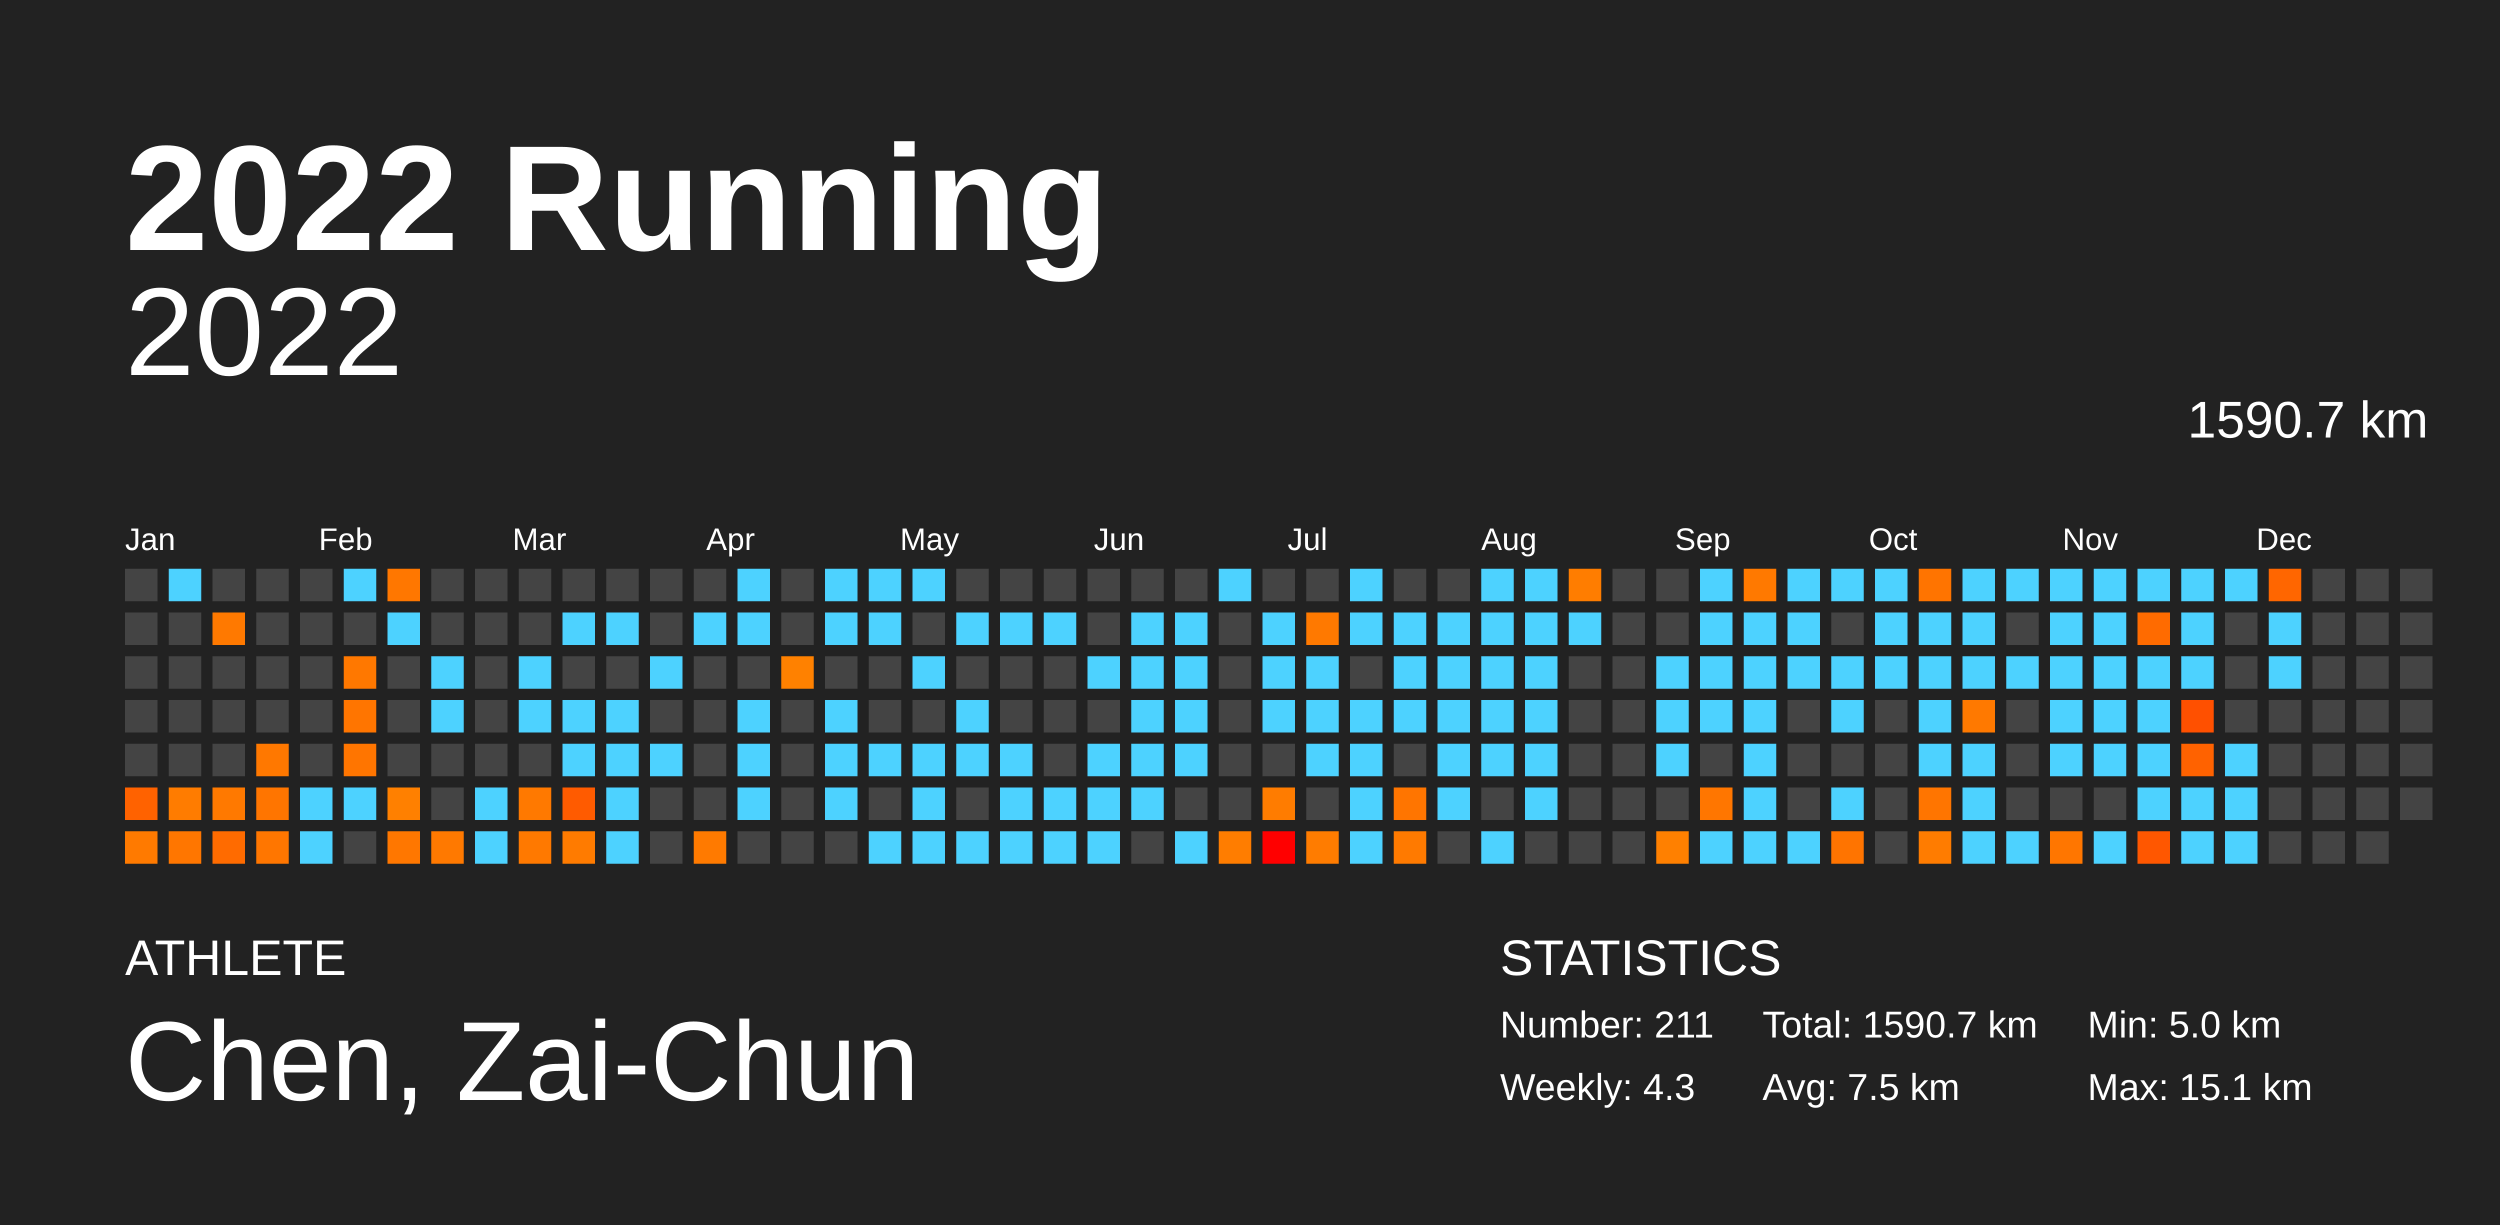
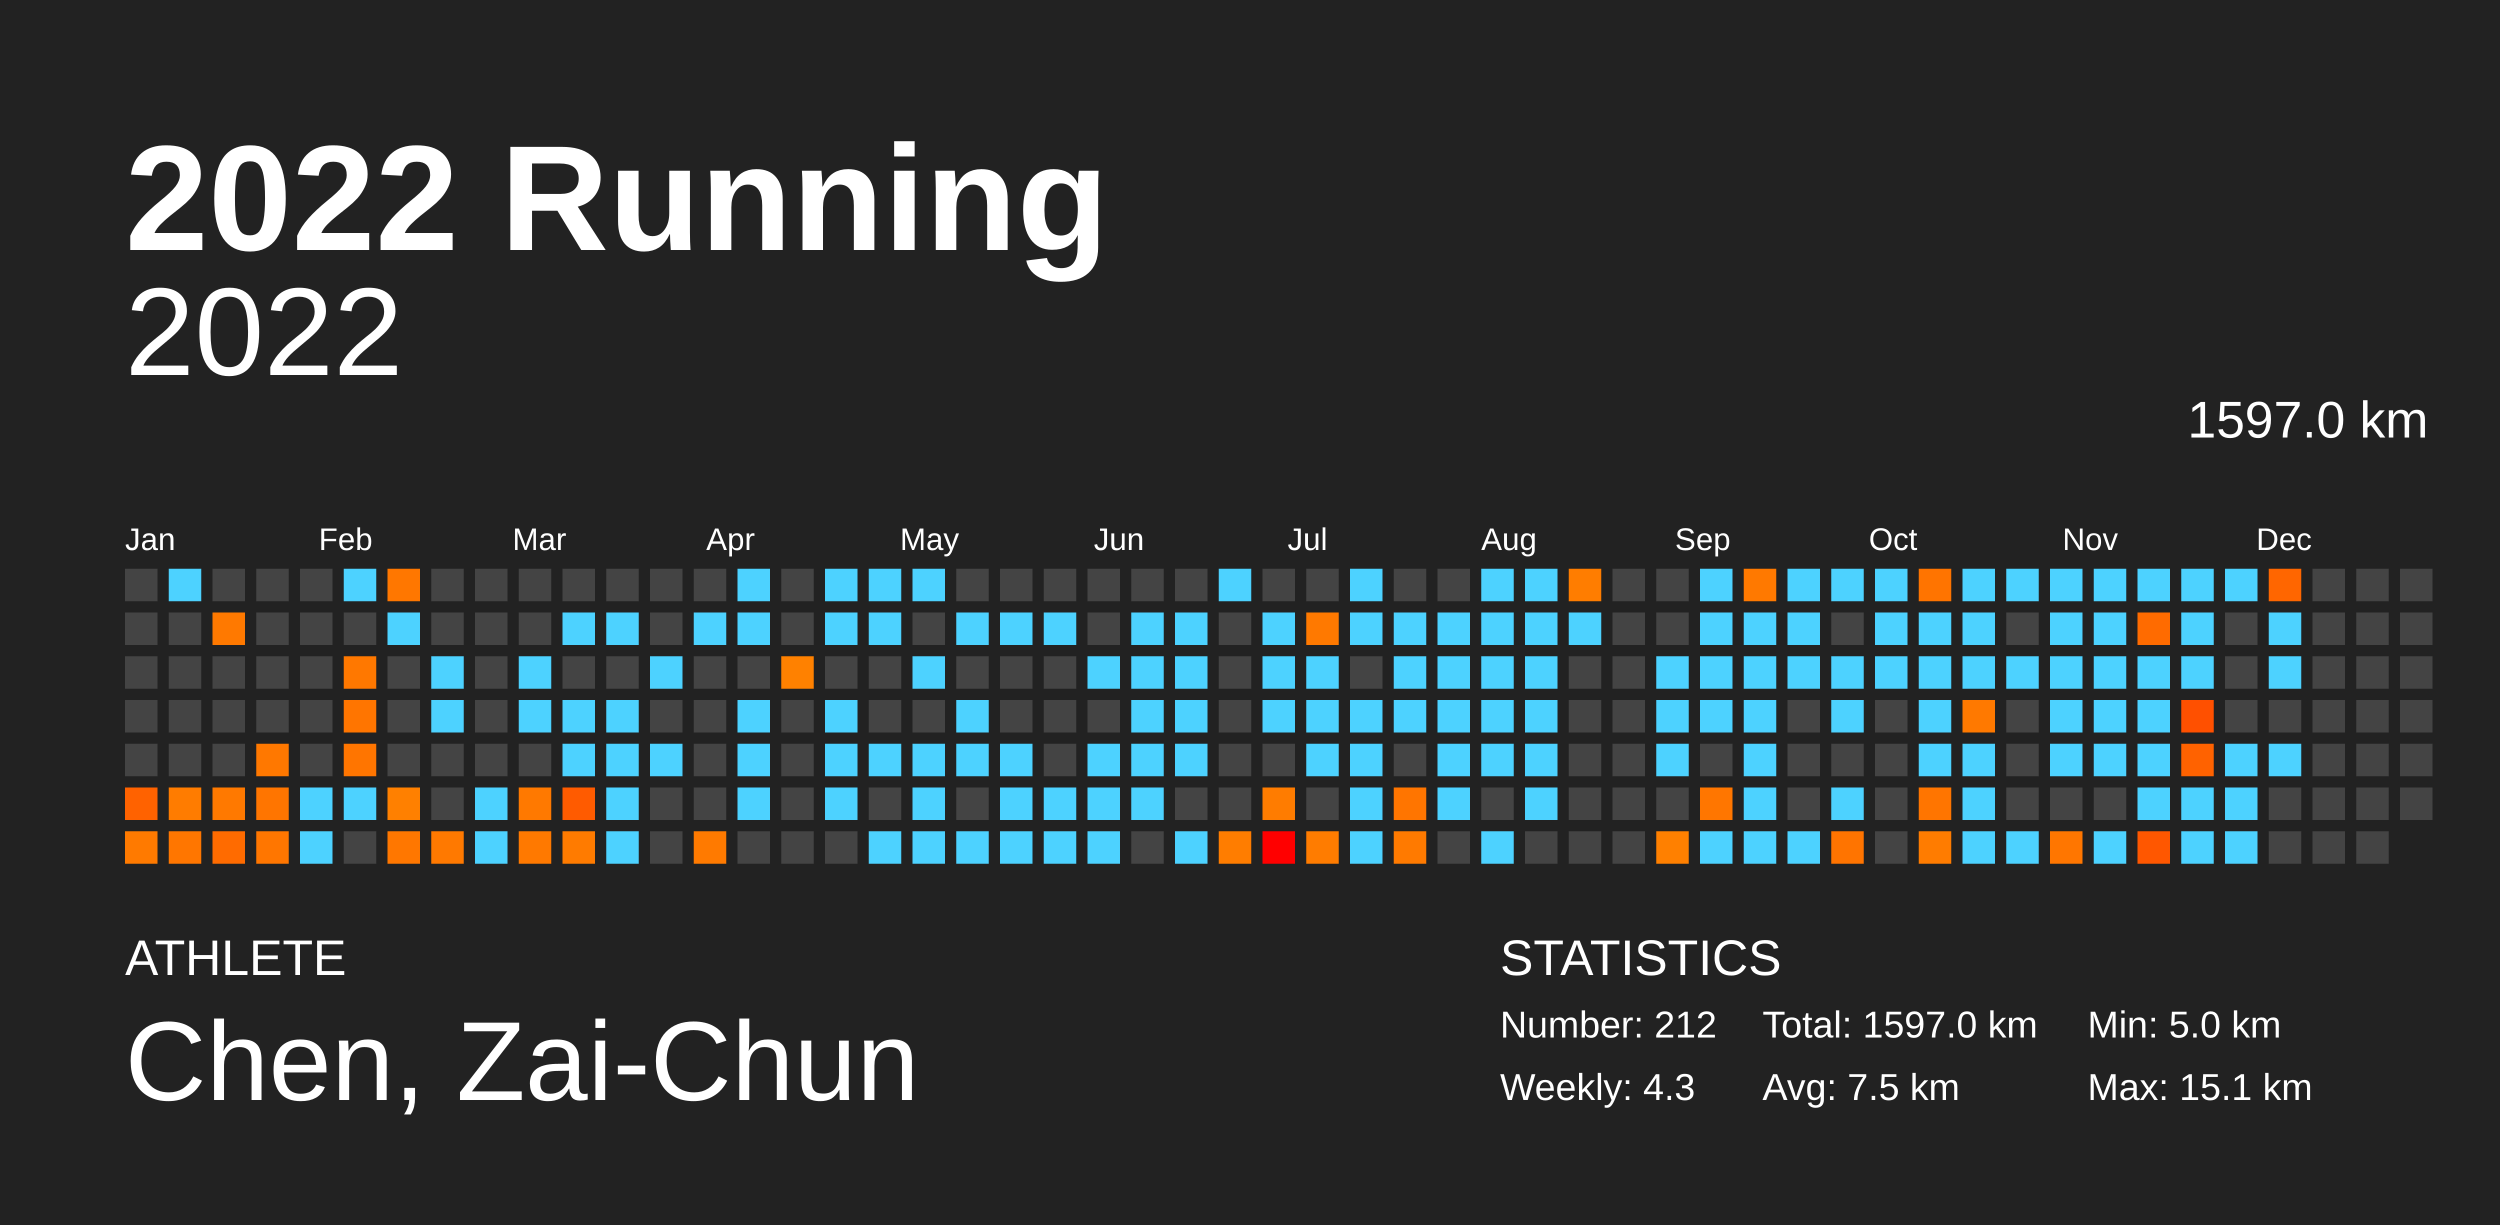
<svg xmlns="http://www.w3.org/2000/svg" baseProfile="full" height="98mm" version="1.1" viewBox="0,0,200,98" width="200mm">
  <defs />
  <rect fill="#222222" height="98" width="200" x="0" y="0" />
  <text fill="#FFFFFF" style="font-size:12px; font-family:Arial; font-weight:bold;" x="10" y="20">2022 Running</text>
  <text fill="#FFFFFF" style="font-size:4px; font-family:Arial" x="10" y="78">ATHLETE</text>
  <text fill="#FFFFFF" style="font-size:9px; font-family:Arial" x="10" y="88">Chen, Zai-Chun</text>
  <text fill="#FFFFFF" style="font-size:4px; font-family:Arial" x="120" y="78">STATISTICS</text>
-   <text fill="#FFFFFF" style="font-size:3px; font-family:Arial" x="120" y="83">Number: 211</text>
+   <text fill="#FFFFFF" style="font-size:3px; font-family:Arial" x="120" y="83">Number: 212</text>
  <text fill="#FFFFFF" style="font-size:3px; font-family:Arial" x="120" y="88">Weekly: 4.3</text>
-   <text fill="#FFFFFF" style="font-size:3px; font-family:Arial" x="141" y="83">Total: 1590.7 km</text>
+   <text fill="#FFFFFF" style="font-size:3px; font-family:Arial" x="141" y="83">Total: 1597.0 km</text>
  <text fill="#FFFFFF" style="font-size:3px; font-family:Arial" x="141" y="88">Avg: 7.5 km</text>
  <text fill="#FFFFFF" style="font-size:3px; font-family:Arial" x="167" y="83">Min: 5.0 km</text>
  <text fill="#FFFFFF" style="font-size:3px; font-family:Arial" x="167" y="88">Max: 15.1 km</text>
  <text alignment-baseline="hanging" fill="#FFFFFF" style="font-size:10.0px; font-family:Arial;" x="10" y="30">2022</text>
-   <text alignment-baseline="hanging" fill="#FFFFFF" style="font-size:4.125px; font-family:Arial;" x="175" y="35">1590.7 km</text>
+   <text alignment-baseline="hanging" fill="#FFFFFF" style="font-size:4.125px; font-family:Arial;" x="175" y="35">1597.0 km</text>
  <text fill="#FFFFFF" style="font-size:2.5px; font-family:Arial" x="10.0" y="44">Jan</text>
  <text fill="#FFFFFF" style="font-size:2.5px; font-family:Arial" x="25.5" y="44">Feb</text>
  <text fill="#FFFFFF" style="font-size:2.5px; font-family:Arial" x="41.0" y="44">Mar</text>
  <text fill="#FFFFFF" style="font-size:2.5px; font-family:Arial" x="56.5" y="44">Apr</text>
  <text fill="#FFFFFF" style="font-size:2.5px; font-family:Arial" x="72.0" y="44">May</text>
  <text fill="#FFFFFF" style="font-size:2.5px; font-family:Arial" x="87.5" y="44">Jun</text>
  <text fill="#FFFFFF" style="font-size:2.5px; font-family:Arial" x="103.0" y="44">Jul</text>
  <text fill="#FFFFFF" style="font-size:2.5px; font-family:Arial" x="118.5" y="44">Aug</text>
  <text fill="#FFFFFF" style="font-size:2.5px; font-family:Arial" x="134.0" y="44">Sep</text>
  <text fill="#FFFFFF" style="font-size:2.5px; font-family:Arial" x="149.5" y="44">Oct</text>
  <text fill="#FFFFFF" style="font-size:2.5px; font-family:Arial" x="165.0" y="44">Nov</text>
  <text fill="#FFFFFF" style="font-size:2.5px; font-family:Arial" x="180.5" y="44">Dec</text>
  <rect fill="#444444" height="2.6" width="2.6" x="10.0" y="45.5" />
  <rect fill="#444444" height="2.6" width="2.6" x="10.0" y="49.0" />
  <rect fill="#444444" height="2.6" width="2.6" x="10.0" y="52.5" />
  <rect fill="#444444" height="2.6" width="2.6" x="10.0" y="56.0" />
  <rect fill="#444444" height="2.6" width="2.6" x="10.0" y="59.5" />
  <rect fill="#ff6200" height="2.6" width="2.6" x="10.0" y="63.0" />
  <rect fill="#ff7a00" height="2.6" width="2.6" x="10.0" y="66.5" />
  <rect fill="#4dd2ff" height="2.6" width="2.6" x="13.5" y="45.5" />
  <rect fill="#444444" height="2.6" width="2.6" x="13.5" y="49.0" />
  <rect fill="#444444" height="2.6" width="2.6" x="13.5" y="52.5" />
  <rect fill="#444444" height="2.6" width="2.6" x="13.5" y="56.0" />
  <rect fill="#444444" height="2.6" width="2.6" x="13.5" y="59.5" />
  <rect fill="#ff7c00" height="2.6" width="2.6" x="13.5" y="63.0" />
  <rect fill="#ff7600" height="2.6" width="2.6" x="13.5" y="66.5" />
  <rect fill="#444444" height="2.6" width="2.6" x="17.0" y="45.5" />
  <rect fill="#ff7900" height="2.6" width="2.6" x="17.0" y="49.0" />
  <rect fill="#444444" height="2.6" width="2.6" x="17.0" y="52.5" />
  <rect fill="#444444" height="2.6" width="2.6" x="17.0" y="56.0" />
  <rect fill="#444444" height="2.6" width="2.6" x="17.0" y="59.5" />
  <rect fill="#ff7900" height="2.6" width="2.6" x="17.0" y="63.0" />
  <rect fill="#ff6b00" height="2.6" width="2.6" x="17.0" y="66.5" />
  <rect fill="#444444" height="2.6" width="2.6" x="20.5" y="45.5" />
  <rect fill="#444444" height="2.6" width="2.6" x="20.5" y="49.0" />
  <rect fill="#444444" height="2.6" width="2.6" x="20.5" y="52.5" />
  <rect fill="#444444" height="2.6" width="2.6" x="20.5" y="56.0" />
  <rect fill="#ff7800" height="2.6" width="2.6" x="20.5" y="59.5" />
  <rect fill="#ff7500" height="2.6" width="2.6" x="20.5" y="63.0" />
  <rect fill="#ff7600" height="2.6" width="2.6" x="20.5" y="66.5" />
  <rect fill="#444444" height="2.6" width="2.6" x="24.0" y="45.5" />
  <rect fill="#444444" height="2.6" width="2.6" x="24.0" y="49.0" />
  <rect fill="#444444" height="2.6" width="2.6" x="24.0" y="52.5" />
  <rect fill="#444444" height="2.6" width="2.6" x="24.0" y="56.0" />
  <rect fill="#444444" height="2.6" width="2.6" x="24.0" y="59.5" />
  <rect fill="#4dd2ff" height="2.6" width="2.6" x="24.0" y="63.0" />
  <rect fill="#4dd2ff" height="2.6" width="2.6" x="24.0" y="66.5" />
  <rect fill="#4dd2ff" height="2.6" width="2.6" x="27.5" y="45.5" />
  <rect fill="#444444" height="2.6" width="2.6" x="27.5" y="49.0" />
  <rect fill="#ff7800" height="2.6" width="2.6" x="27.5" y="52.5" />
  <rect fill="#ff7500" height="2.6" width="2.6" x="27.5" y="56.0" />
  <rect fill="#ff7500" height="2.6" width="2.6" x="27.5" y="59.5" />
  <rect fill="#4dd2ff" height="2.6" width="2.6" x="27.5" y="63.0" />
  <rect fill="#444444" height="2.6" width="2.6" x="27.5" y="66.5" />
  <rect fill="#ff7700" height="2.6" width="2.6" x="31.0" y="45.5" />
  <rect fill="#4dd2ff" height="2.6" width="2.6" x="31.0" y="49.0" />
  <rect fill="#444444" height="2.6" width="2.6" x="31.0" y="52.5" />
  <rect fill="#444444" height="2.6" width="2.6" x="31.0" y="56.0" />
  <rect fill="#444444" height="2.6" width="2.6" x="31.0" y="59.5" />
  <rect fill="#ff8000" height="2.6" width="2.6" x="31.0" y="63.0" />
  <rect fill="#ff7700" height="2.6" width="2.6" x="31.0" y="66.5" />
  <rect fill="#444444" height="2.6" width="2.6" x="34.5" y="45.5" />
  <rect fill="#444444" height="2.6" width="2.6" x="34.5" y="49.0" />
  <rect fill="#4dd2ff" height="2.6" width="2.6" x="34.5" y="52.5" />
  <rect fill="#4dd2ff" height="2.6" width="2.6" x="34.5" y="56.0" />
  <rect fill="#444444" height="2.6" width="2.6" x="34.5" y="59.5" />
  <rect fill="#444444" height="2.6" width="2.6" x="34.5" y="63.0" />
  <rect fill="#ff7900" height="2.6" width="2.6" x="34.5" y="66.5" />
  <rect fill="#444444" height="2.6" width="2.6" x="38.0" y="45.5" />
  <rect fill="#444444" height="2.6" width="2.6" x="38.0" y="49.0" />
  <rect fill="#444444" height="2.6" width="2.6" x="38.0" y="52.5" />
  <rect fill="#444444" height="2.6" width="2.6" x="38.0" y="56.0" />
  <rect fill="#444444" height="2.6" width="2.6" x="38.0" y="59.5" />
  <rect fill="#4dd2ff" height="2.6" width="2.6" x="38.0" y="63.0" />
  <rect fill="#4dd2ff" height="2.6" width="2.6" x="38.0" y="66.5" />
  <rect fill="#444444" height="2.6" width="2.6" x="41.5" y="45.5" />
  <rect fill="#444444" height="2.6" width="2.6" x="41.5" y="49.0" />
  <rect fill="#4dd2ff" height="2.6" width="2.6" x="41.5" y="52.5" />
  <rect fill="#4dd2ff" height="2.6" width="2.6" x="41.5" y="56.0" />
  <rect fill="#444444" height="2.6" width="2.6" x="41.5" y="59.5" />
  <rect fill="#ff7900" height="2.6" width="2.6" x="41.5" y="63.0" />
  <rect fill="#ff7900" height="2.6" width="2.6" x="41.5" y="66.5" />
  <rect fill="#444444" height="2.6" width="2.6" x="45.0" y="45.5" />
  <rect fill="#4dd2ff" height="2.6" width="2.6" x="45.0" y="49.0" />
  <rect fill="#444444" height="2.6" width="2.6" x="45.0" y="52.5" />
  <rect fill="#4dd2ff" height="2.6" width="2.6" x="45.0" y="56.0" />
  <rect fill="#4dd2ff" height="2.6" width="2.6" x="45.0" y="59.5" />
  <rect fill="#ff5b00" height="2.6" width="2.6" x="45.0" y="63.0" />
  <rect fill="#ff7b00" height="2.6" width="2.6" x="45.0" y="66.5" />
  <rect fill="#444444" height="2.6" width="2.6" x="48.5" y="45.5" />
  <rect fill="#4dd2ff" height="2.6" width="2.6" x="48.5" y="49.0" />
  <rect fill="#444444" height="2.6" width="2.6" x="48.5" y="52.5" />
  <rect fill="#4dd2ff" height="2.6" width="2.6" x="48.5" y="56.0" />
  <rect fill="#4dd2ff" height="2.6" width="2.6" x="48.5" y="59.5" />
  <rect fill="#4dd2ff" height="2.6" width="2.6" x="48.5" y="63.0" />
  <rect fill="#4dd2ff" height="2.6" width="2.6" x="48.5" y="66.5" />
  <rect fill="#444444" height="2.6" width="2.6" x="52.0" y="45.5" />
  <rect fill="#444444" height="2.6" width="2.6" x="52.0" y="49.0" />
  <rect fill="#4dd2ff" height="2.6" width="2.6" x="52.0" y="52.5" />
  <rect fill="#444444" height="2.6" width="2.6" x="52.0" y="56.0" />
  <rect fill="#4dd2ff" height="2.6" width="2.6" x="52.0" y="59.5" />
  <rect fill="#444444" height="2.6" width="2.6" x="52.0" y="63.0" />
  <rect fill="#444444" height="2.6" width="2.6" x="52.0" y="66.5" />
  <rect fill="#444444" height="2.6" width="2.6" x="55.5" y="45.5" />
  <rect fill="#4dd2ff" height="2.6" width="2.6" x="55.5" y="49.0" />
  <rect fill="#444444" height="2.6" width="2.6" x="55.5" y="52.5" />
  <rect fill="#444444" height="2.6" width="2.6" x="55.5" y="56.0" />
  <rect fill="#444444" height="2.6" width="2.6" x="55.5" y="59.5" />
  <rect fill="#444444" height="2.6" width="2.6" x="55.5" y="63.0" />
  <rect fill="#ff7a00" height="2.6" width="2.6" x="55.5" y="66.5" />
  <rect fill="#4dd2ff" height="2.6" width="2.6" x="59.0" y="45.5" />
  <rect fill="#4dd2ff" height="2.6" width="2.6" x="59.0" y="49.0" />
  <rect fill="#444444" height="2.6" width="2.6" x="59.0" y="52.5" />
  <rect fill="#4dd2ff" height="2.6" width="2.6" x="59.0" y="56.0" />
  <rect fill="#4dd2ff" height="2.6" width="2.6" x="59.0" y="59.5" />
  <rect fill="#4dd2ff" height="2.6" width="2.6" x="59.0" y="63.0" />
  <rect fill="#444444" height="2.6" width="2.6" x="59.0" y="66.5" />
  <rect fill="#444444" height="2.6" width="2.6" x="62.5" y="45.5" />
  <rect fill="#444444" height="2.6" width="2.6" x="62.5" y="49.0" />
  <rect fill="#ff8100" height="2.6" width="2.6" x="62.5" y="52.5" />
  <rect fill="#444444" height="2.6" width="2.6" x="62.5" y="56.0" />
  <rect fill="#444444" height="2.6" width="2.6" x="62.5" y="59.5" />
  <rect fill="#444444" height="2.6" width="2.6" x="62.5" y="63.0" />
  <rect fill="#444444" height="2.6" width="2.6" x="62.5" y="66.5" />
  <rect fill="#4dd2ff" height="2.6" width="2.6" x="66.0" y="45.5" />
  <rect fill="#4dd2ff" height="2.6" width="2.6" x="66.0" y="49.0" />
  <rect fill="#444444" height="2.6" width="2.6" x="66.0" y="52.5" />
  <rect fill="#4dd2ff" height="2.6" width="2.6" x="66.0" y="56.0" />
  <rect fill="#4dd2ff" height="2.6" width="2.6" x="66.0" y="59.5" />
  <rect fill="#4dd2ff" height="2.6" width="2.6" x="66.0" y="63.0" />
  <rect fill="#444444" height="2.6" width="2.6" x="66.0" y="66.5" />
  <rect fill="#4dd2ff" height="2.6" width="2.6" x="69.5" y="45.5" />
  <rect fill="#4dd2ff" height="2.6" width="2.6" x="69.5" y="49.0" />
  <rect fill="#444444" height="2.6" width="2.6" x="69.5" y="52.5" />
  <rect fill="#444444" height="2.6" width="2.6" x="69.5" y="56.0" />
  <rect fill="#4dd2ff" height="2.6" width="2.6" x="69.5" y="59.5" />
  <rect fill="#444444" height="2.6" width="2.6" x="69.5" y="63.0" />
  <rect fill="#4dd2ff" height="2.6" width="2.6" x="69.5" y="66.5" />
  <rect fill="#4dd2ff" height="2.6" width="2.6" x="73.0" y="45.5" />
  <rect fill="#444444" height="2.6" width="2.6" x="73.0" y="49.0" />
  <rect fill="#4dd2ff" height="2.6" width="2.6" x="73.0" y="52.5" />
  <rect fill="#444444" height="2.6" width="2.6" x="73.0" y="56.0" />
  <rect fill="#4dd2ff" height="2.6" width="2.6" x="73.0" y="59.5" />
  <rect fill="#4dd2ff" height="2.6" width="2.6" x="73.0" y="63.0" />
  <rect fill="#4dd2ff" height="2.6" width="2.6" x="73.0" y="66.5" />
  <rect fill="#444444" height="2.6" width="2.6" x="76.5" y="45.5" />
  <rect fill="#4dd2ff" height="2.6" width="2.6" x="76.5" y="49.0" />
  <rect fill="#444444" height="2.6" width="2.6" x="76.5" y="52.5" />
  <rect fill="#4dd2ff" height="2.6" width="2.6" x="76.5" y="56.0" />
  <rect fill="#4dd2ff" height="2.6" width="2.6" x="76.5" y="59.5" />
  <rect fill="#444444" height="2.6" width="2.6" x="76.5" y="63.0" />
  <rect fill="#4dd2ff" height="2.6" width="2.6" x="76.5" y="66.5" />
  <rect fill="#444444" height="2.6" width="2.6" x="80.0" y="45.5" />
  <rect fill="#4dd2ff" height="2.6" width="2.6" x="80.0" y="49.0" />
  <rect fill="#444444" height="2.6" width="2.6" x="80.0" y="52.5" />
  <rect fill="#444444" height="2.6" width="2.6" x="80.0" y="56.0" />
  <rect fill="#4dd2ff" height="2.6" width="2.6" x="80.0" y="59.5" />
  <rect fill="#4dd2ff" height="2.6" width="2.6" x="80.0" y="63.0" />
  <rect fill="#4dd2ff" height="2.6" width="2.6" x="80.0" y="66.5" />
  <rect fill="#444444" height="2.6" width="2.6" x="83.5" y="45.5" />
  <rect fill="#4dd2ff" height="2.6" width="2.6" x="83.5" y="49.0" />
  <rect fill="#444444" height="2.6" width="2.6" x="83.5" y="52.5" />
  <rect fill="#444444" height="2.6" width="2.6" x="83.5" y="56.0" />
  <rect fill="#444444" height="2.6" width="2.6" x="83.5" y="59.5" />
  <rect fill="#4dd2ff" height="2.6" width="2.6" x="83.5" y="63.0" />
  <rect fill="#4dd2ff" height="2.6" width="2.6" x="83.5" y="66.5" />
  <rect fill="#444444" height="2.6" width="2.6" x="87.0" y="45.5" />
  <rect fill="#444444" height="2.6" width="2.6" x="87.0" y="49.0" />
  <rect fill="#4dd2ff" height="2.6" width="2.6" x="87.0" y="52.5" />
  <rect fill="#444444" height="2.6" width="2.6" x="87.0" y="56.0" />
  <rect fill="#4dd2ff" height="2.6" width="2.6" x="87.0" y="59.5" />
  <rect fill="#4dd2ff" height="2.6" width="2.6" x="87.0" y="63.0" />
  <rect fill="#4dd2ff" height="2.6" width="2.6" x="87.0" y="66.5" />
  <rect fill="#444444" height="2.6" width="2.6" x="90.5" y="45.5" />
  <rect fill="#4dd2ff" height="2.6" width="2.6" x="90.5" y="49.0" />
  <rect fill="#4dd2ff" height="2.6" width="2.6" x="90.5" y="52.5" />
  <rect fill="#4dd2ff" height="2.6" width="2.6" x="90.5" y="56.0" />
  <rect fill="#4dd2ff" height="2.6" width="2.6" x="90.5" y="59.5" />
  <rect fill="#4dd2ff" height="2.6" width="2.6" x="90.5" y="63.0" />
  <rect fill="#444444" height="2.6" width="2.6" x="90.5" y="66.5" />
  <rect fill="#444444" height="2.6" width="2.6" x="94.0" y="45.5" />
  <rect fill="#4dd2ff" height="2.6" width="2.6" x="94.0" y="49.0" />
  <rect fill="#4dd2ff" height="2.6" width="2.6" x="94.0" y="52.5" />
  <rect fill="#4dd2ff" height="2.6" width="2.6" x="94.0" y="56.0" />
  <rect fill="#4dd2ff" height="2.6" width="2.6" x="94.0" y="59.5" />
  <rect fill="#444444" height="2.6" width="2.6" x="94.0" y="63.0" />
  <rect fill="#4dd2ff" height="2.6" width="2.6" x="94.0" y="66.5" />
  <rect fill="#4dd2ff" height="2.6" width="2.6" x="97.5" y="45.5" />
  <rect fill="#444444" height="2.6" width="2.6" x="97.5" y="49.0" />
  <rect fill="#444444" height="2.6" width="2.6" x="97.5" y="52.5" />
  <rect fill="#444444" height="2.6" width="2.6" x="97.5" y="56.0" />
  <rect fill="#444444" height="2.6" width="2.6" x="97.5" y="59.5" />
  <rect fill="#444444" height="2.6" width="2.6" x="97.5" y="63.0" />
  <rect fill="#ff7d00" height="2.6" width="2.6" x="97.5" y="66.5" />
  <rect fill="#444444" height="2.6" width="2.6" x="101.0" y="45.5" />
  <rect fill="#4dd2ff" height="2.6" width="2.6" x="101.0" y="49.0" />
  <rect fill="#4dd2ff" height="2.6" width="2.6" x="101.0" y="52.5" />
  <rect fill="#4dd2ff" height="2.6" width="2.6" x="101.0" y="56.0" />
  <rect fill="#444444" height="2.6" width="2.6" x="101.0" y="59.5" />
  <rect fill="#ff7c00" height="2.6" width="2.6" x="101.0" y="63.0" />
  <rect fill="#ff0000" height="2.6" width="2.6" x="101.0" y="66.5" />
  <rect fill="#444444" height="2.6" width="2.6" x="104.5" y="45.5" />
  <rect fill="#ff7900" height="2.6" width="2.6" x="104.5" y="49.0" />
  <rect fill="#4dd2ff" height="2.6" width="2.6" x="104.5" y="52.5" />
  <rect fill="#4dd2ff" height="2.6" width="2.6" x="104.5" y="56.0" />
  <rect fill="#4dd2ff" height="2.6" width="2.6" x="104.5" y="59.5" />
  <rect fill="#444444" height="2.6" width="2.6" x="104.5" y="63.0" />
  <rect fill="#ff7c00" height="2.6" width="2.6" x="104.5" y="66.5" />
  <rect fill="#4dd2ff" height="2.6" width="2.6" x="108.0" y="45.5" />
  <rect fill="#4dd2ff" height="2.6" width="2.6" x="108.0" y="49.0" />
  <rect fill="#444444" height="2.6" width="2.6" x="108.0" y="52.5" />
  <rect fill="#4dd2ff" height="2.6" width="2.6" x="108.0" y="56.0" />
  <rect fill="#4dd2ff" height="2.6" width="2.6" x="108.0" y="59.5" />
  <rect fill="#4dd2ff" height="2.6" width="2.6" x="108.0" y="63.0" />
  <rect fill="#4dd2ff" height="2.6" width="2.6" x="108.0" y="66.5" />
  <rect fill="#444444" height="2.6" width="2.6" x="111.5" y="45.5" />
  <rect fill="#4dd2ff" height="2.6" width="2.6" x="111.5" y="49.0" />
  <rect fill="#4dd2ff" height="2.6" width="2.6" x="111.5" y="52.5" />
  <rect fill="#4dd2ff" height="2.6" width="2.6" x="111.5" y="56.0" />
  <rect fill="#444444" height="2.6" width="2.6" x="111.5" y="59.5" />
  <rect fill="#ff7500" height="2.6" width="2.6" x="111.5" y="63.0" />
  <rect fill="#ff7a00" height="2.6" width="2.6" x="111.5" y="66.5" />
  <rect fill="#444444" height="2.6" width="2.6" x="115.0" y="45.5" />
  <rect fill="#4dd2ff" height="2.6" width="2.6" x="115.0" y="49.0" />
  <rect fill="#4dd2ff" height="2.6" width="2.6" x="115.0" y="52.5" />
  <rect fill="#4dd2ff" height="2.6" width="2.6" x="115.0" y="56.0" />
  <rect fill="#4dd2ff" height="2.6" width="2.6" x="115.0" y="59.5" />
  <rect fill="#4dd2ff" height="2.6" width="2.6" x="115.0" y="63.0" />
  <rect fill="#444444" height="2.6" width="2.6" x="115.0" y="66.5" />
  <rect fill="#4dd2ff" height="2.6" width="2.6" x="118.5" y="45.5" />
  <rect fill="#4dd2ff" height="2.6" width="2.6" x="118.5" y="49.0" />
  <rect fill="#4dd2ff" height="2.6" width="2.6" x="118.5" y="52.5" />
  <rect fill="#4dd2ff" height="2.6" width="2.6" x="118.5" y="56.0" />
  <rect fill="#4dd2ff" height="2.6" width="2.6" x="118.5" y="59.5" />
  <rect fill="#444444" height="2.6" width="2.6" x="118.5" y="63.0" />
  <rect fill="#4dd2ff" height="2.6" width="2.6" x="118.5" y="66.5" />
  <rect fill="#4dd2ff" height="2.6" width="2.6" x="122.0" y="45.5" />
  <rect fill="#4dd2ff" height="2.6" width="2.6" x="122.0" y="49.0" />
  <rect fill="#4dd2ff" height="2.6" width="2.6" x="122.0" y="52.5" />
  <rect fill="#4dd2ff" height="2.6" width="2.6" x="122.0" y="56.0" />
  <rect fill="#4dd2ff" height="2.6" width="2.6" x="122.0" y="59.5" />
  <rect fill="#4dd2ff" height="2.6" width="2.6" x="122.0" y="63.0" />
  <rect fill="#444444" height="2.6" width="2.6" x="122.0" y="66.5" />
  <rect fill="#ff7d00" height="2.6" width="2.6" x="125.5" y="45.5" />
  <rect fill="#4dd2ff" height="2.6" width="2.6" x="125.5" y="49.0" />
  <rect fill="#444444" height="2.6" width="2.6" x="125.5" y="52.5" />
  <rect fill="#444444" height="2.6" width="2.6" x="125.5" y="56.0" />
  <rect fill="#444444" height="2.6" width="2.6" x="125.5" y="59.5" />
  <rect fill="#444444" height="2.6" width="2.6" x="125.5" y="63.0" />
  <rect fill="#444444" height="2.6" width="2.6" x="125.5" y="66.5" />
  <rect fill="#444444" height="2.6" width="2.6" x="129.0" y="45.5" />
  <rect fill="#444444" height="2.6" width="2.6" x="129.0" y="49.0" />
  <rect fill="#444444" height="2.6" width="2.6" x="129.0" y="52.5" />
  <rect fill="#444444" height="2.6" width="2.6" x="129.0" y="56.0" />
  <rect fill="#444444" height="2.6" width="2.6" x="129.0" y="59.5" />
  <rect fill="#444444" height="2.6" width="2.6" x="129.0" y="63.0" />
  <rect fill="#444444" height="2.6" width="2.6" x="129.0" y="66.5" />
  <rect fill="#444444" height="2.6" width="2.6" x="132.5" y="45.5" />
  <rect fill="#444444" height="2.6" width="2.6" x="132.5" y="49.0" />
  <rect fill="#4dd2ff" height="2.6" width="2.6" x="132.5" y="52.5" />
  <rect fill="#4dd2ff" height="2.6" width="2.6" x="132.5" y="56.0" />
  <rect fill="#4dd2ff" height="2.6" width="2.6" x="132.5" y="59.5" />
  <rect fill="#444444" height="2.6" width="2.6" x="132.5" y="63.0" />
  <rect fill="#ff8000" height="2.6" width="2.6" x="132.5" y="66.5" />
  <rect fill="#4dd2ff" height="2.6" width="2.6" x="136.0" y="45.5" />
  <rect fill="#4dd2ff" height="2.6" width="2.6" x="136.0" y="49.0" />
  <rect fill="#4dd2ff" height="2.6" width="2.6" x="136.0" y="52.5" />
  <rect fill="#4dd2ff" height="2.6" width="2.6" x="136.0" y="56.0" />
  <rect fill="#444444" height="2.6" width="2.6" x="136.0" y="59.5" />
  <rect fill="#ff7600" height="2.6" width="2.6" x="136.0" y="63.0" />
  <rect fill="#4dd2ff" height="2.6" width="2.6" x="136.0" y="66.5" />
  <rect fill="#ff7900" height="2.6" width="2.6" x="139.5" y="45.5" />
  <rect fill="#4dd2ff" height="2.6" width="2.6" x="139.5" y="49.0" />
  <rect fill="#4dd2ff" height="2.6" width="2.6" x="139.5" y="52.5" />
  <rect fill="#4dd2ff" height="2.6" width="2.6" x="139.5" y="56.0" />
  <rect fill="#4dd2ff" height="2.6" width="2.6" x="139.5" y="59.5" />
  <rect fill="#4dd2ff" height="2.6" width="2.6" x="139.5" y="63.0" />
  <rect fill="#4dd2ff" height="2.6" width="2.6" x="139.5" y="66.5" />
  <rect fill="#4dd2ff" height="2.6" width="2.6" x="143.0" y="45.5" />
  <rect fill="#4dd2ff" height="2.6" width="2.6" x="143.0" y="49.0" />
  <rect fill="#4dd2ff" height="2.6" width="2.6" x="143.0" y="52.5" />
  <rect fill="#444444" height="2.6" width="2.6" x="143.0" y="56.0" />
  <rect fill="#444444" height="2.6" width="2.6" x="143.0" y="59.5" />
  <rect fill="#444444" height="2.6" width="2.6" x="143.0" y="63.0" />
  <rect fill="#4dd2ff" height="2.6" width="2.6" x="143.0" y="66.5" />
  <rect fill="#4dd2ff" height="2.6" width="2.6" x="146.5" y="45.5" />
  <rect fill="#444444" height="2.6" width="2.6" x="146.5" y="49.0" />
  <rect fill="#4dd2ff" height="2.6" width="2.6" x="146.5" y="52.5" />
  <rect fill="#4dd2ff" height="2.6" width="2.6" x="146.5" y="56.0" />
  <rect fill="#444444" height="2.6" width="2.6" x="146.5" y="59.5" />
  <rect fill="#4dd2ff" height="2.6" width="2.6" x="146.5" y="63.0" />
  <rect fill="#ff7400" height="2.6" width="2.6" x="146.5" y="66.5" />
  <rect fill="#4dd2ff" height="2.6" width="2.6" x="150.0" y="45.5" />
  <rect fill="#4dd2ff" height="2.6" width="2.6" x="150.0" y="49.0" />
  <rect fill="#4dd2ff" height="2.6" width="2.6" x="150.0" y="52.5" />
  <rect fill="#444444" height="2.6" width="2.6" x="150.0" y="56.0" />
  <rect fill="#444444" height="2.6" width="2.6" x="150.0" y="59.5" />
  <rect fill="#444444" height="2.6" width="2.6" x="150.0" y="63.0" />
  <rect fill="#444444" height="2.6" width="2.6" x="150.0" y="66.5" />
  <rect fill="#ff7400" height="2.6" width="2.6" x="153.5" y="45.5" />
  <rect fill="#4dd2ff" height="2.6" width="2.6" x="153.5" y="49.0" />
  <rect fill="#4dd2ff" height="2.6" width="2.6" x="153.5" y="52.5" />
  <rect fill="#4dd2ff" height="2.6" width="2.6" x="153.5" y="56.0" />
  <rect fill="#4dd2ff" height="2.6" width="2.6" x="153.5" y="59.5" />
  <rect fill="#ff7500" height="2.6" width="2.6" x="153.5" y="63.0" />
  <rect fill="#ff7c00" height="2.6" width="2.6" x="153.5" y="66.5" />
  <rect fill="#4dd2ff" height="2.6" width="2.6" x="157.0" y="45.5" />
  <rect fill="#4dd2ff" height="2.6" width="2.6" x="157.0" y="49.0" />
  <rect fill="#4dd2ff" height="2.6" width="2.6" x="157.0" y="52.5" />
  <rect fill="#ff7900" height="2.6" width="2.6" x="157.0" y="56.0" />
  <rect fill="#4dd2ff" height="2.6" width="2.6" x="157.0" y="59.5" />
  <rect fill="#4dd2ff" height="2.6" width="2.6" x="157.0" y="63.0" />
  <rect fill="#4dd2ff" height="2.6" width="2.6" x="157.0" y="66.5" />
  <rect fill="#4dd2ff" height="2.6" width="2.6" x="160.5" y="45.5" />
  <rect fill="#444444" height="2.6" width="2.6" x="160.5" y="49.0" />
  <rect fill="#4dd2ff" height="2.6" width="2.6" x="160.5" y="52.5" />
  <rect fill="#444444" height="2.6" width="2.6" x="160.5" y="56.0" />
  <rect fill="#444444" height="2.6" width="2.6" x="160.5" y="59.5" />
  <rect fill="#444444" height="2.6" width="2.6" x="160.5" y="63.0" />
  <rect fill="#4dd2ff" height="2.6" width="2.6" x="160.5" y="66.5" />
  <rect fill="#4dd2ff" height="2.6" width="2.6" x="164.0" y="45.5" />
  <rect fill="#4dd2ff" height="2.6" width="2.6" x="164.0" y="49.0" />
  <rect fill="#4dd2ff" height="2.6" width="2.6" x="164.0" y="52.5" />
  <rect fill="#4dd2ff" height="2.6" width="2.6" x="164.0" y="56.0" />
  <rect fill="#4dd2ff" height="2.6" width="2.6" x="164.0" y="59.5" />
  <rect fill="#444444" height="2.6" width="2.6" x="164.0" y="63.0" />
  <rect fill="#ff7600" height="2.6" width="2.6" x="164.0" y="66.5" />
  <rect fill="#4dd2ff" height="2.6" width="2.6" x="167.5" y="45.5" />
  <rect fill="#4dd2ff" height="2.6" width="2.6" x="167.5" y="49.0" />
  <rect fill="#4dd2ff" height="2.6" width="2.6" x="167.5" y="52.5" />
  <rect fill="#4dd2ff" height="2.6" width="2.6" x="167.5" y="56.0" />
  <rect fill="#4dd2ff" height="2.6" width="2.6" x="167.5" y="59.5" />
  <rect fill="#444444" height="2.6" width="2.6" x="167.5" y="63.0" />
  <rect fill="#4dd2ff" height="2.6" width="2.6" x="167.5" y="66.5" />
  <rect fill="#4dd2ff" height="2.6" width="2.6" x="171.0" y="45.5" />
  <rect fill="#ff6b00" height="2.6" width="2.6" x="171.0" y="49.0" />
  <rect fill="#4dd2ff" height="2.6" width="2.6" x="171.0" y="52.5" />
  <rect fill="#4dd2ff" height="2.6" width="2.6" x="171.0" y="56.0" />
  <rect fill="#4dd2ff" height="2.6" width="2.6" x="171.0" y="59.5" />
  <rect fill="#4dd2ff" height="2.6" width="2.6" x="171.0" y="63.0" />
  <rect fill="#ff5700" height="2.6" width="2.6" x="171.0" y="66.5" />
  <rect fill="#4dd2ff" height="2.6" width="2.6" x="174.5" y="45.5" />
  <rect fill="#4dd2ff" height="2.6" width="2.6" x="174.5" y="49.0" />
  <rect fill="#4dd2ff" height="2.6" width="2.6" x="174.5" y="52.5" />
  <rect fill="#ff5000" height="2.6" width="2.6" x="174.5" y="56.0" />
  <rect fill="#ff6200" height="2.6" width="2.6" x="174.5" y="59.5" />
  <rect fill="#4dd2ff" height="2.6" width="2.6" x="174.5" y="63.0" />
  <rect fill="#4dd2ff" height="2.6" width="2.6" x="174.5" y="66.5" />
  <rect fill="#4dd2ff" height="2.6" width="2.6" x="178.0" y="45.5" />
  <rect fill="#444444" height="2.6" width="2.6" x="178.0" y="49.0" />
  <rect fill="#444444" height="2.6" width="2.6" x="178.0" y="52.5" />
  <rect fill="#444444" height="2.6" width="2.6" x="178.0" y="56.0" />
  <rect fill="#4dd2ff" height="2.6" width="2.6" x="178.0" y="59.5" />
  <rect fill="#4dd2ff" height="2.6" width="2.6" x="178.0" y="63.0" />
  <rect fill="#4dd2ff" height="2.6" width="2.6" x="178.0" y="66.5" />
  <rect fill="#ff6600" height="2.6" width="2.6" x="181.5" y="45.5" />
  <rect fill="#4dd2ff" height="2.6" width="2.6" x="181.5" y="49.0" />
  <rect fill="#4dd2ff" height="2.6" width="2.6" x="181.5" y="52.5" />
  <rect fill="#444444" height="2.6" width="2.6" x="181.5" y="56.0" />
-   <rect fill="#444444" height="2.6" width="2.6" x="181.5" y="59.5" />
+   <rect fill="#4dd2ff" height="2.6" width="2.6" x="181.5" y="59.5" />
  <rect fill="#444444" height="2.6" width="2.6" x="181.5" y="63.0" />
  <rect fill="#444444" height="2.6" width="2.6" x="181.5" y="66.5" />
  <rect fill="#444444" height="2.6" width="2.6" x="185.0" y="45.5" />
  <rect fill="#444444" height="2.6" width="2.6" x="185.0" y="49.0" />
  <rect fill="#444444" height="2.6" width="2.6" x="185.0" y="52.5" />
  <rect fill="#444444" height="2.6" width="2.6" x="185.0" y="56.0" />
  <rect fill="#444444" height="2.6" width="2.6" x="185.0" y="59.5" />
  <rect fill="#444444" height="2.6" width="2.6" x="185.0" y="63.0" />
  <rect fill="#444444" height="2.6" width="2.6" x="185.0" y="66.5" />
  <rect fill="#444444" height="2.6" width="2.6" x="188.5" y="45.5" />
  <rect fill="#444444" height="2.6" width="2.6" x="188.5" y="49.0" />
  <rect fill="#444444" height="2.6" width="2.6" x="188.5" y="52.5" />
  <rect fill="#444444" height="2.6" width="2.6" x="188.5" y="56.0" />
  <rect fill="#444444" height="2.6" width="2.6" x="188.5" y="59.5" />
  <rect fill="#444444" height="2.6" width="2.6" x="188.5" y="63.0" />
  <rect fill="#444444" height="2.6" width="2.6" x="188.5" y="66.5" />
  <rect fill="#444444" height="2.6" width="2.6" x="192.0" y="45.5" />
  <rect fill="#444444" height="2.6" width="2.6" x="192.0" y="49.0" />
  <rect fill="#444444" height="2.6" width="2.6" x="192.0" y="52.5" />
  <rect fill="#444444" height="2.6" width="2.6" x="192.0" y="56.0" />
  <rect fill="#444444" height="2.6" width="2.6" x="192.0" y="59.5" />
  <rect fill="#444444" height="2.6" width="2.6" x="192.0" y="63.0" />
</svg>
